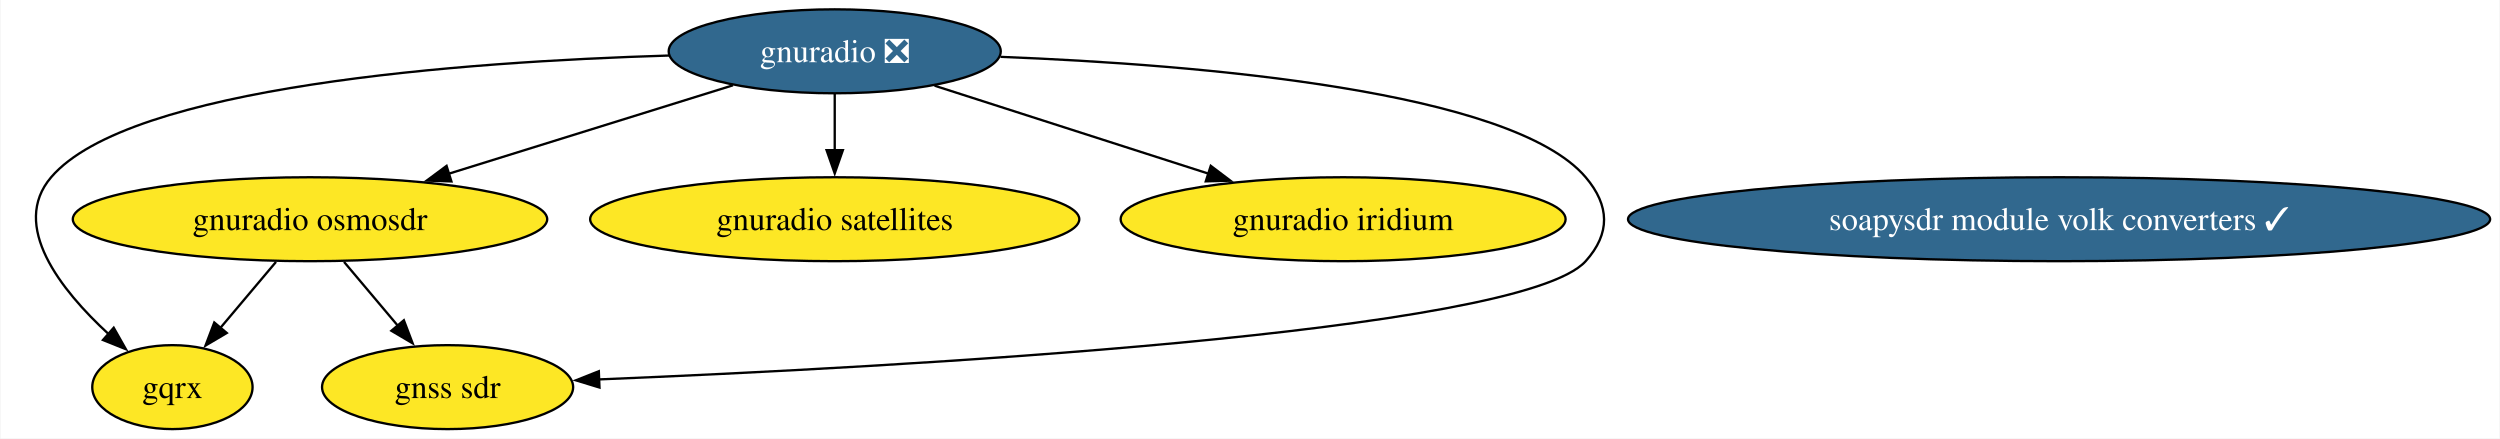
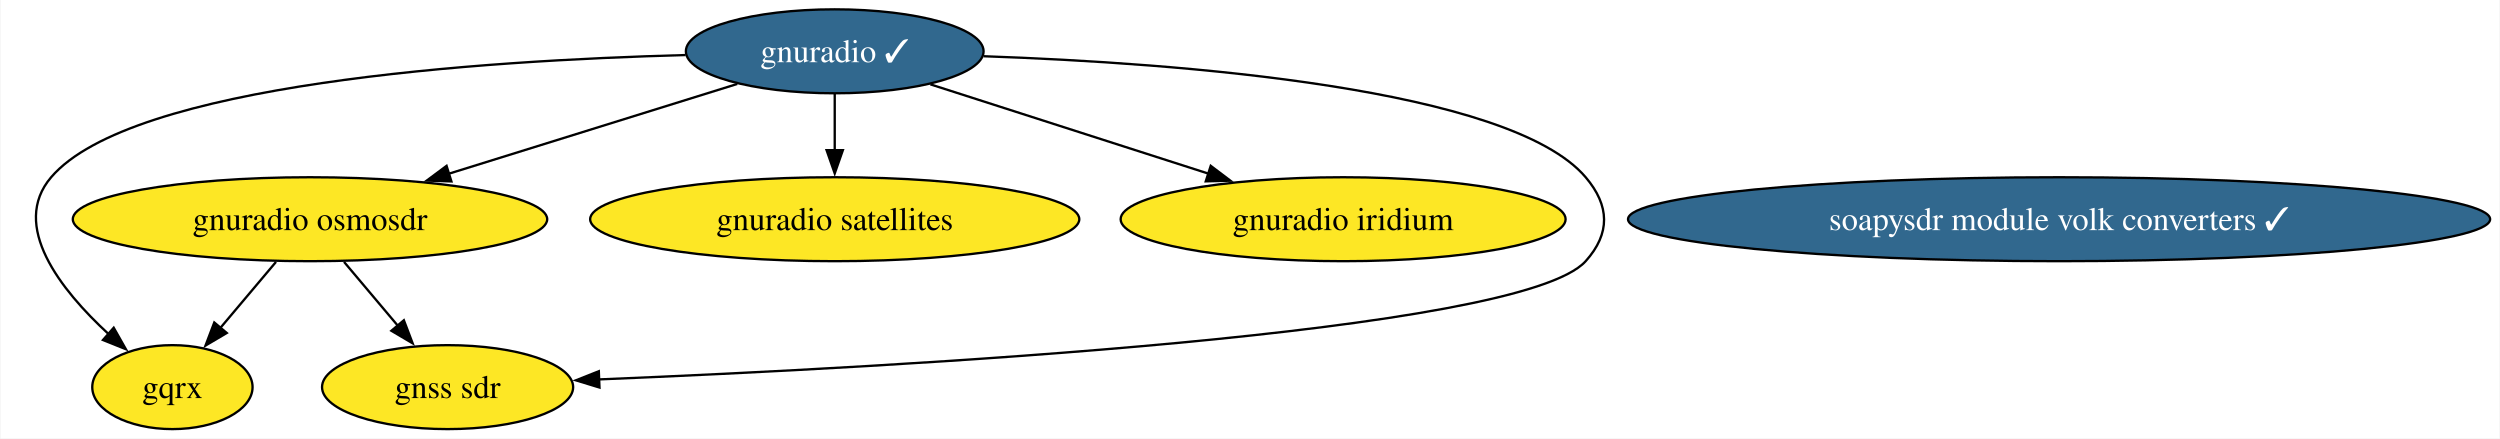
<svg xmlns="http://www.w3.org/2000/svg" xmlns:xlink="http://www.w3.org/1999/xlink" width="1072pt" height="188pt" viewBox="0.00 0.00 1071.54 188.00">
  <g id="graph0" class="graph" transform="scale(1 1) rotate(0) translate(4 184)">
    <polygon fill="white" stroke="none" points="-4,4 -4,-184 1067.54,-184 1067.54,4 -4,4" />
    <g id="node1" class="node">
      <g id="a_node1">
-         <a xlink:href="https://github.com/conda-forge/gnuradio-feedstock/pull/290" xlink:title="gnuradio ❎">
-           <ellipse fill="#31688e" stroke="black" cx="353.7" cy="-162" rx="71.2" ry="18" />
-           <text text-anchor="middle" x="353.7" y="-157.32" font-family="Times,serif" font-size="14.00" fill="white">gnuradio ❎</text>
+         <a xlink:href="https://github.com/conda-forge/gnuradio-feedstock/pull/290" xlink:title="gnuradio ✓">
+           <ellipse fill="#31688e" stroke="black" cx="353.7" cy="-162" rx="63.83" ry="18" />
+           <text text-anchor="middle" x="353.7" y="-157.32" font-family="Times,serif" font-size="14.00" fill="white">gnuradio ✓</text>
        </a>
      </g>
    </g>
    <g id="node2" class="node">
      <g id="a_node2">
        <a xlink:href="https://github.com/conda-forge/gnuradio-osmosdr-feedstock" xlink:title="gnuradio osmosdr">
          <ellipse fill="#fde725" stroke="black" cx="128.7" cy="-90" rx="101.71" ry="18" />
          <text text-anchor="middle" x="128.7" y="-85.33" font-family="Times,serif" font-size="14.00">gnuradio osmosdr</text>
        </a>
      </g>
    </g>
    <g id="edge3" class="edge">
-       <path fill="none" stroke="black" d="M310.05,-147.42C275.24,-136.59 226.14,-121.31 187.81,-109.39" />
-       <polygon fill="black" stroke="black" points="189.34,-106.2 178.75,-106.57 187.26,-112.88 189.34,-106.2" />
+       <path fill="none" stroke="black" d="M311.91,-148C277.13,-137.18 227.2,-121.64 188.24,-109.52" />
+       <polygon fill="black" stroke="black" points="189.34,-106.2 178.76,-106.57 187.26,-112.89 189.34,-106.2" />
    </g>
    <g id="node3" class="node">
      <g id="a_node3">
        <a xlink:href="https://github.com/conda-forge/gqrx-feedstock" xlink:title="gqrx">
          <ellipse fill="#fde725" stroke="black" cx="69.7" cy="-18" rx="34.37" ry="18" />
          <text text-anchor="middle" x="69.7" y="-13.32" font-family="Times,serif" font-size="14.00">gqrx</text>
        </a>
      </g>
    </g>
    <g id="edge5" class="edge">
-       <path fill="none" stroke="black" d="M282.64,-160.19C194.31,-157.51 51.08,-147.06 17.7,-108 0,-87.29 21.75,-59.73 42.28,-40.8" />
+       <path fill="none" stroke="black" d="M289.75,-160.4C202.21,-158.05 51.99,-148.12 17.7,-108 0,-87.29 21.75,-59.73 42.28,-40.8" />
      <polygon fill="black" stroke="black" points="44.53,-43.48 49.75,-34.26 39.92,-38.21 44.53,-43.48" />
    </g>
    <g id="node4" class="node">
      <g id="a_node4">
        <a xlink:href="https://github.com/conda-forge/gnuradio-satellites-feedstock" xlink:title="gnuradio satellites">
          <ellipse fill="#fde725" stroke="black" cx="353.7" cy="-90" rx="104.87" ry="18" />
          <text text-anchor="middle" x="353.7" y="-85.33" font-family="Times,serif" font-size="14.00">gnuradio satellites</text>
        </a>
      </g>
    </g>
    <g id="edge4" class="edge">
      <path fill="none" stroke="black" d="M353.7,-143.7C353.7,-136.41 353.7,-127.73 353.7,-119.54" />
      <polygon fill="black" stroke="black" points="357.2,-119.62 353.7,-109.62 350.2,-119.62 357.2,-119.62" />
    </g>
    <g id="node5" class="node">
      <g id="a_node5">
        <a xlink:href="https://github.com/conda-forge/gnuradio-iridium-feedstock" xlink:title="gnuradio iridium">
          <ellipse fill="#fde725" stroke="black" cx="571.7" cy="-90" rx="95.4" ry="18" />
          <text text-anchor="middle" x="571.7" y="-85.33" font-family="Times,serif" font-size="14.00">gnuradio iridium</text>
        </a>
      </g>
    </g>
    <g id="edge2" class="edge">
-       <path fill="none" stroke="black" d="M396.51,-147.25C430.14,-136.45 477.3,-121.31 514.22,-109.46" />
-       <polygon fill="black" stroke="black" points="514.94,-112.9 523.39,-106.51 512.8,-106.24 514.94,-112.9" />
+       <path fill="none" stroke="black" d="M394.71,-147.83C428.38,-137.02 476.48,-121.58 514.04,-109.52" />
+       <polygon fill="black" stroke="black" points="514.93,-112.9 523.38,-106.51 512.79,-106.24 514.93,-112.9" />
    </g>
    <g id="node7" class="node">
      <g id="a_node7">
        <a xlink:href="https://github.com/conda-forge/gnss-sdr-feedstock" xlink:title="gnss sdr">
          <ellipse fill="#fde725" stroke="black" cx="187.7" cy="-18" rx="53.84" ry="18" />
          <text text-anchor="middle" x="187.7" y="-13.32" font-family="Times,serif" font-size="14.00">gnss sdr</text>
        </a>
      </g>
    </g>
    <g id="edge1" class="edge">
-       <path fill="none" stroke="black" d="M424.77,-159.62C509.65,-156.3 644.17,-145.15 675.7,-108 686.06,-95.8 686.39,-83.91 675.7,-72 647.93,-41.05 378.9,-26.49 252.59,-21.31" />
+       <path fill="none" stroke="black" d="M417.5,-159.89C501.75,-156.93 643.25,-146.22 675.7,-108 686.06,-95.8 686.39,-83.91 675.7,-72 647.93,-41.05 378.9,-26.49 252.59,-21.31" />
      <polygon fill="black" stroke="black" points="252.83,-17.82 242.7,-20.92 252.55,-24.82 252.83,-17.82" />
    </g>
    <g id="edge7" class="edge">
      <path fill="none" stroke="black" d="M114.12,-71.7C106.88,-63.11 98.01,-52.58 90.11,-43.21" />
      <polygon fill="black" stroke="black" points="93.01,-41.22 83.89,-35.83 87.65,-45.73 93.01,-41.22" />
    </g>
    <g id="edge6" class="edge">
      <path fill="none" stroke="black" d="M143.29,-71.7C150.25,-63.44 158.71,-53.39 166.38,-44.3" />
      <polygon fill="black" stroke="black" points="168.95,-46.68 172.72,-36.78 163.59,-42.17 168.95,-46.68" />
    </g>
    <g id="node6" class="node">
      <g id="a_node6">
        <a xlink:href="https://github.com/conda-forge/soapysdr-module-volk-converters-feedstock/pull/5" xlink:title="soapysdr module volk converters ✓">
          <ellipse fill="#31688e" stroke="black" cx="878.7" cy="-90" rx="184.84" ry="18" />
          <text text-anchor="middle" x="878.7" y="-85.33" font-family="Times,serif" font-size="14.00" fill="white">soapysdr module volk converters ✓</text>
        </a>
      </g>
    </g>
  </g>
</svg>
